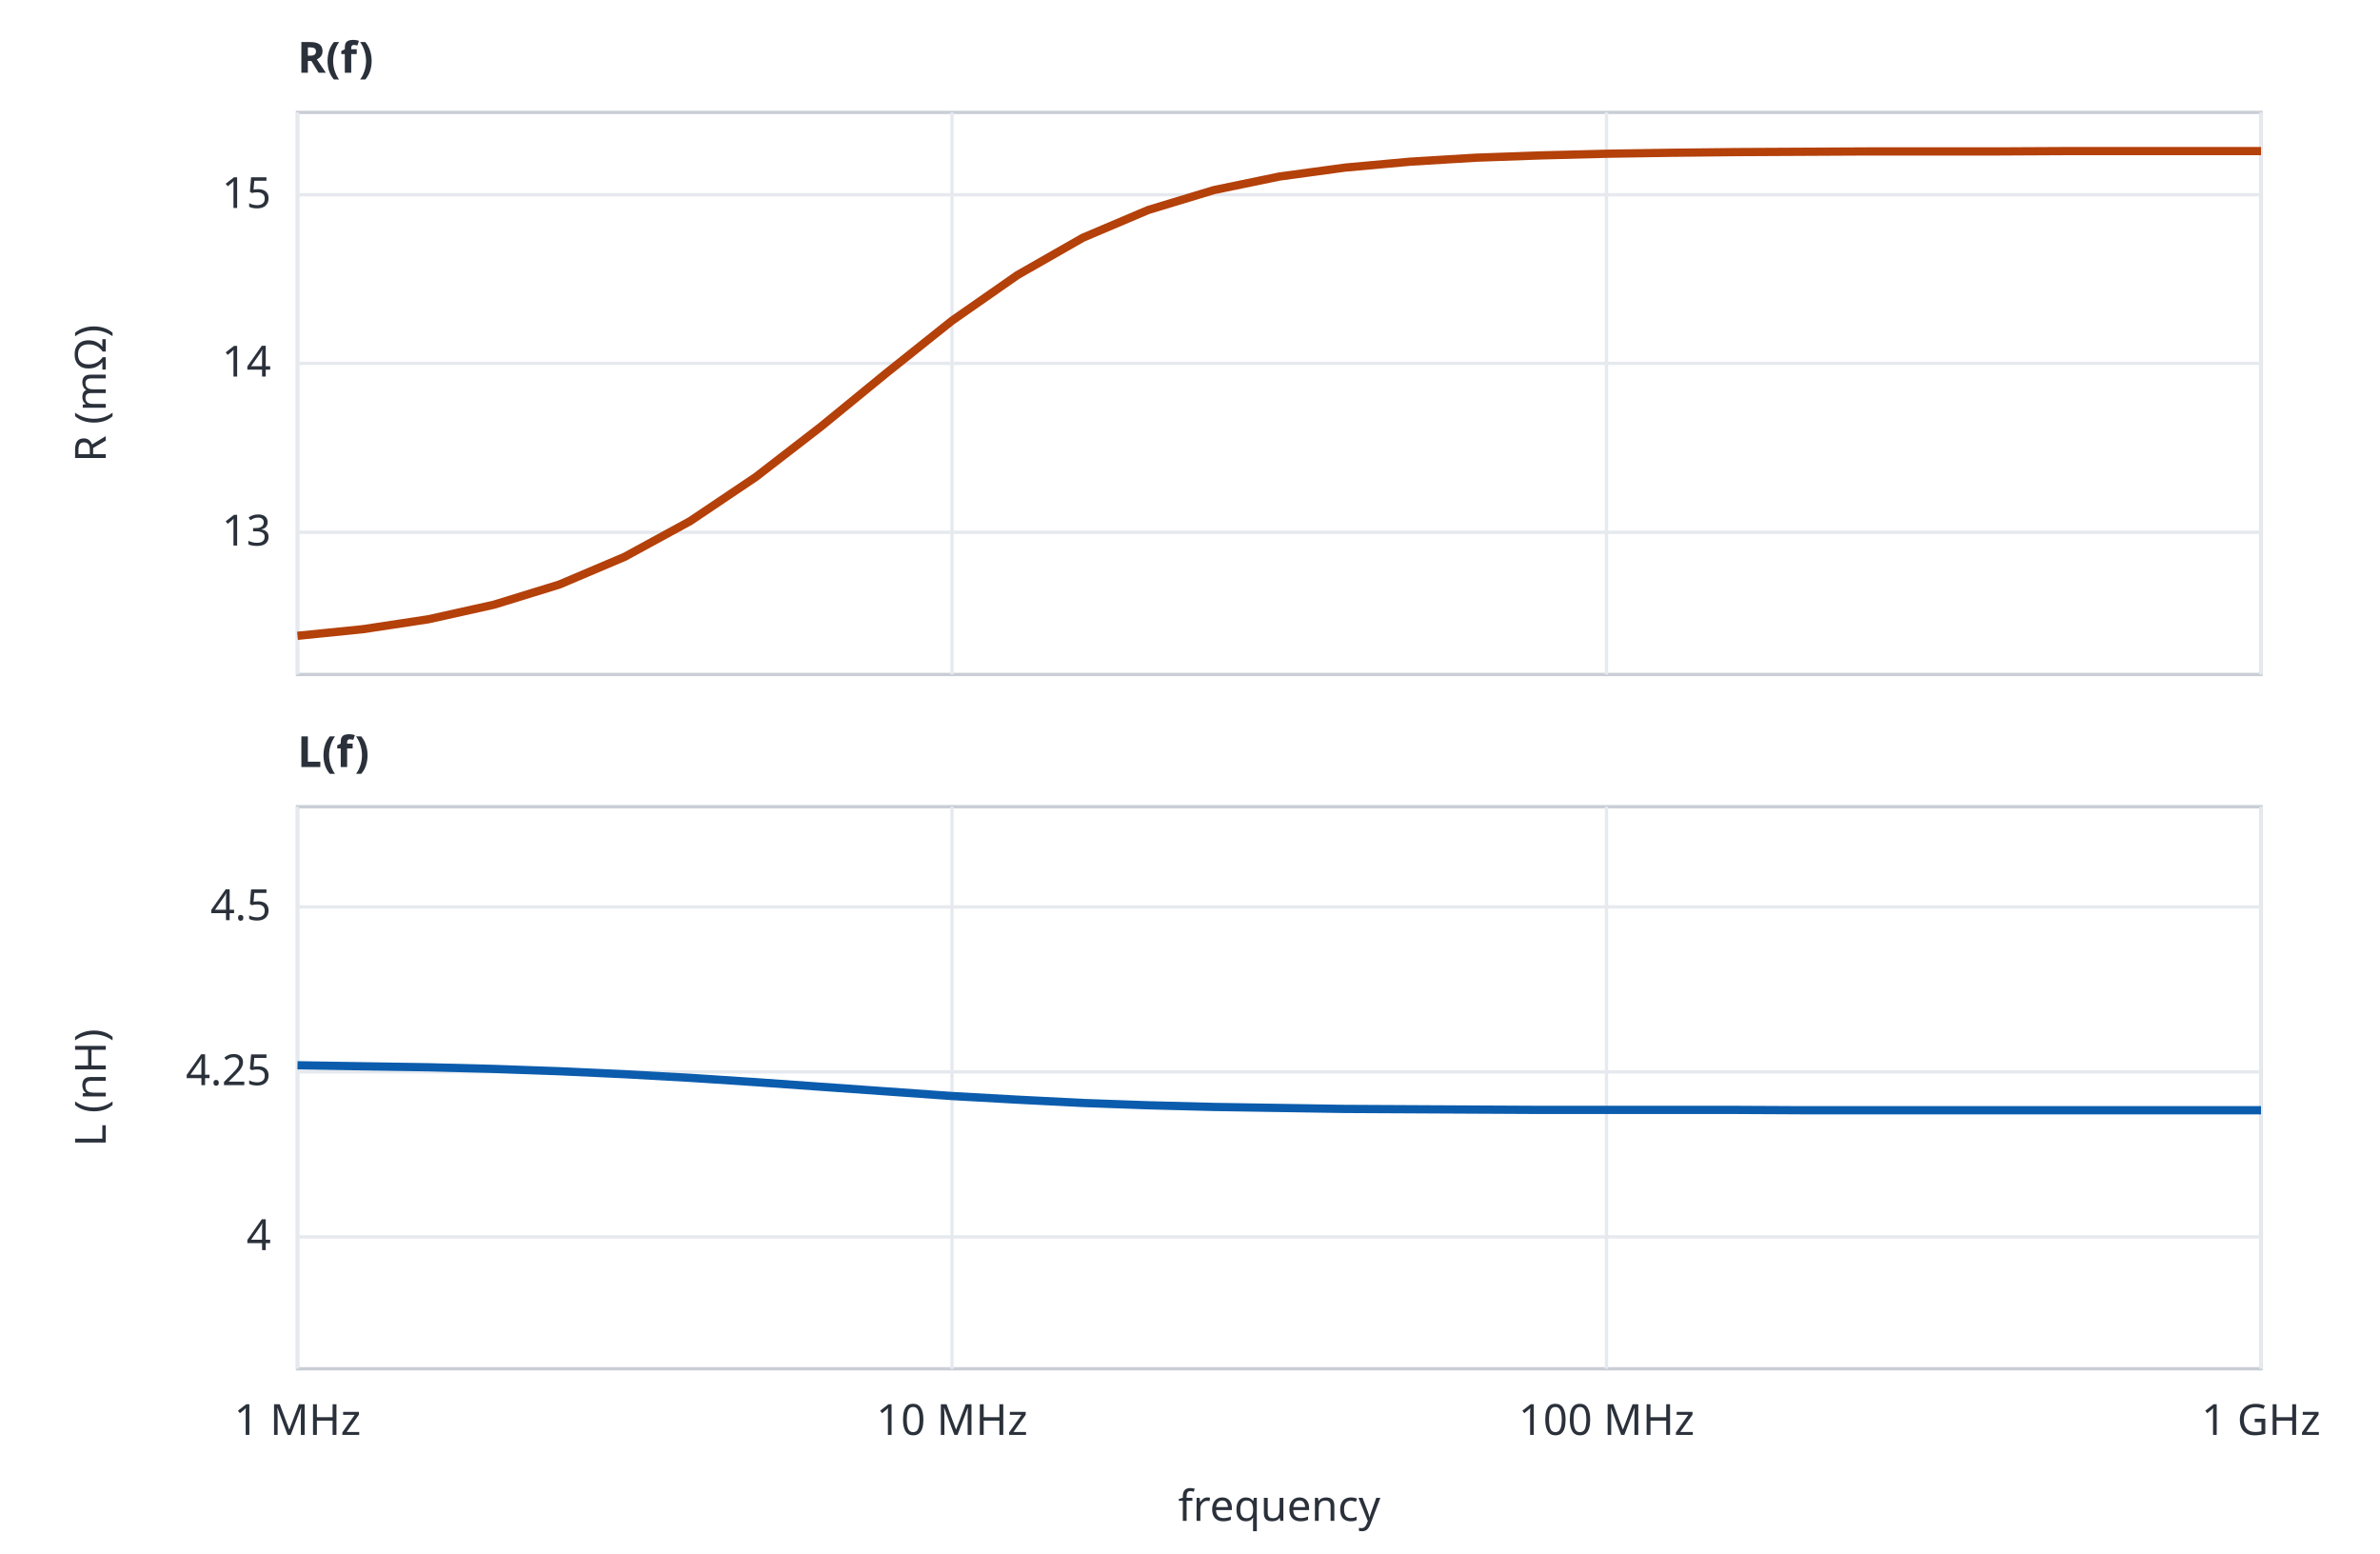
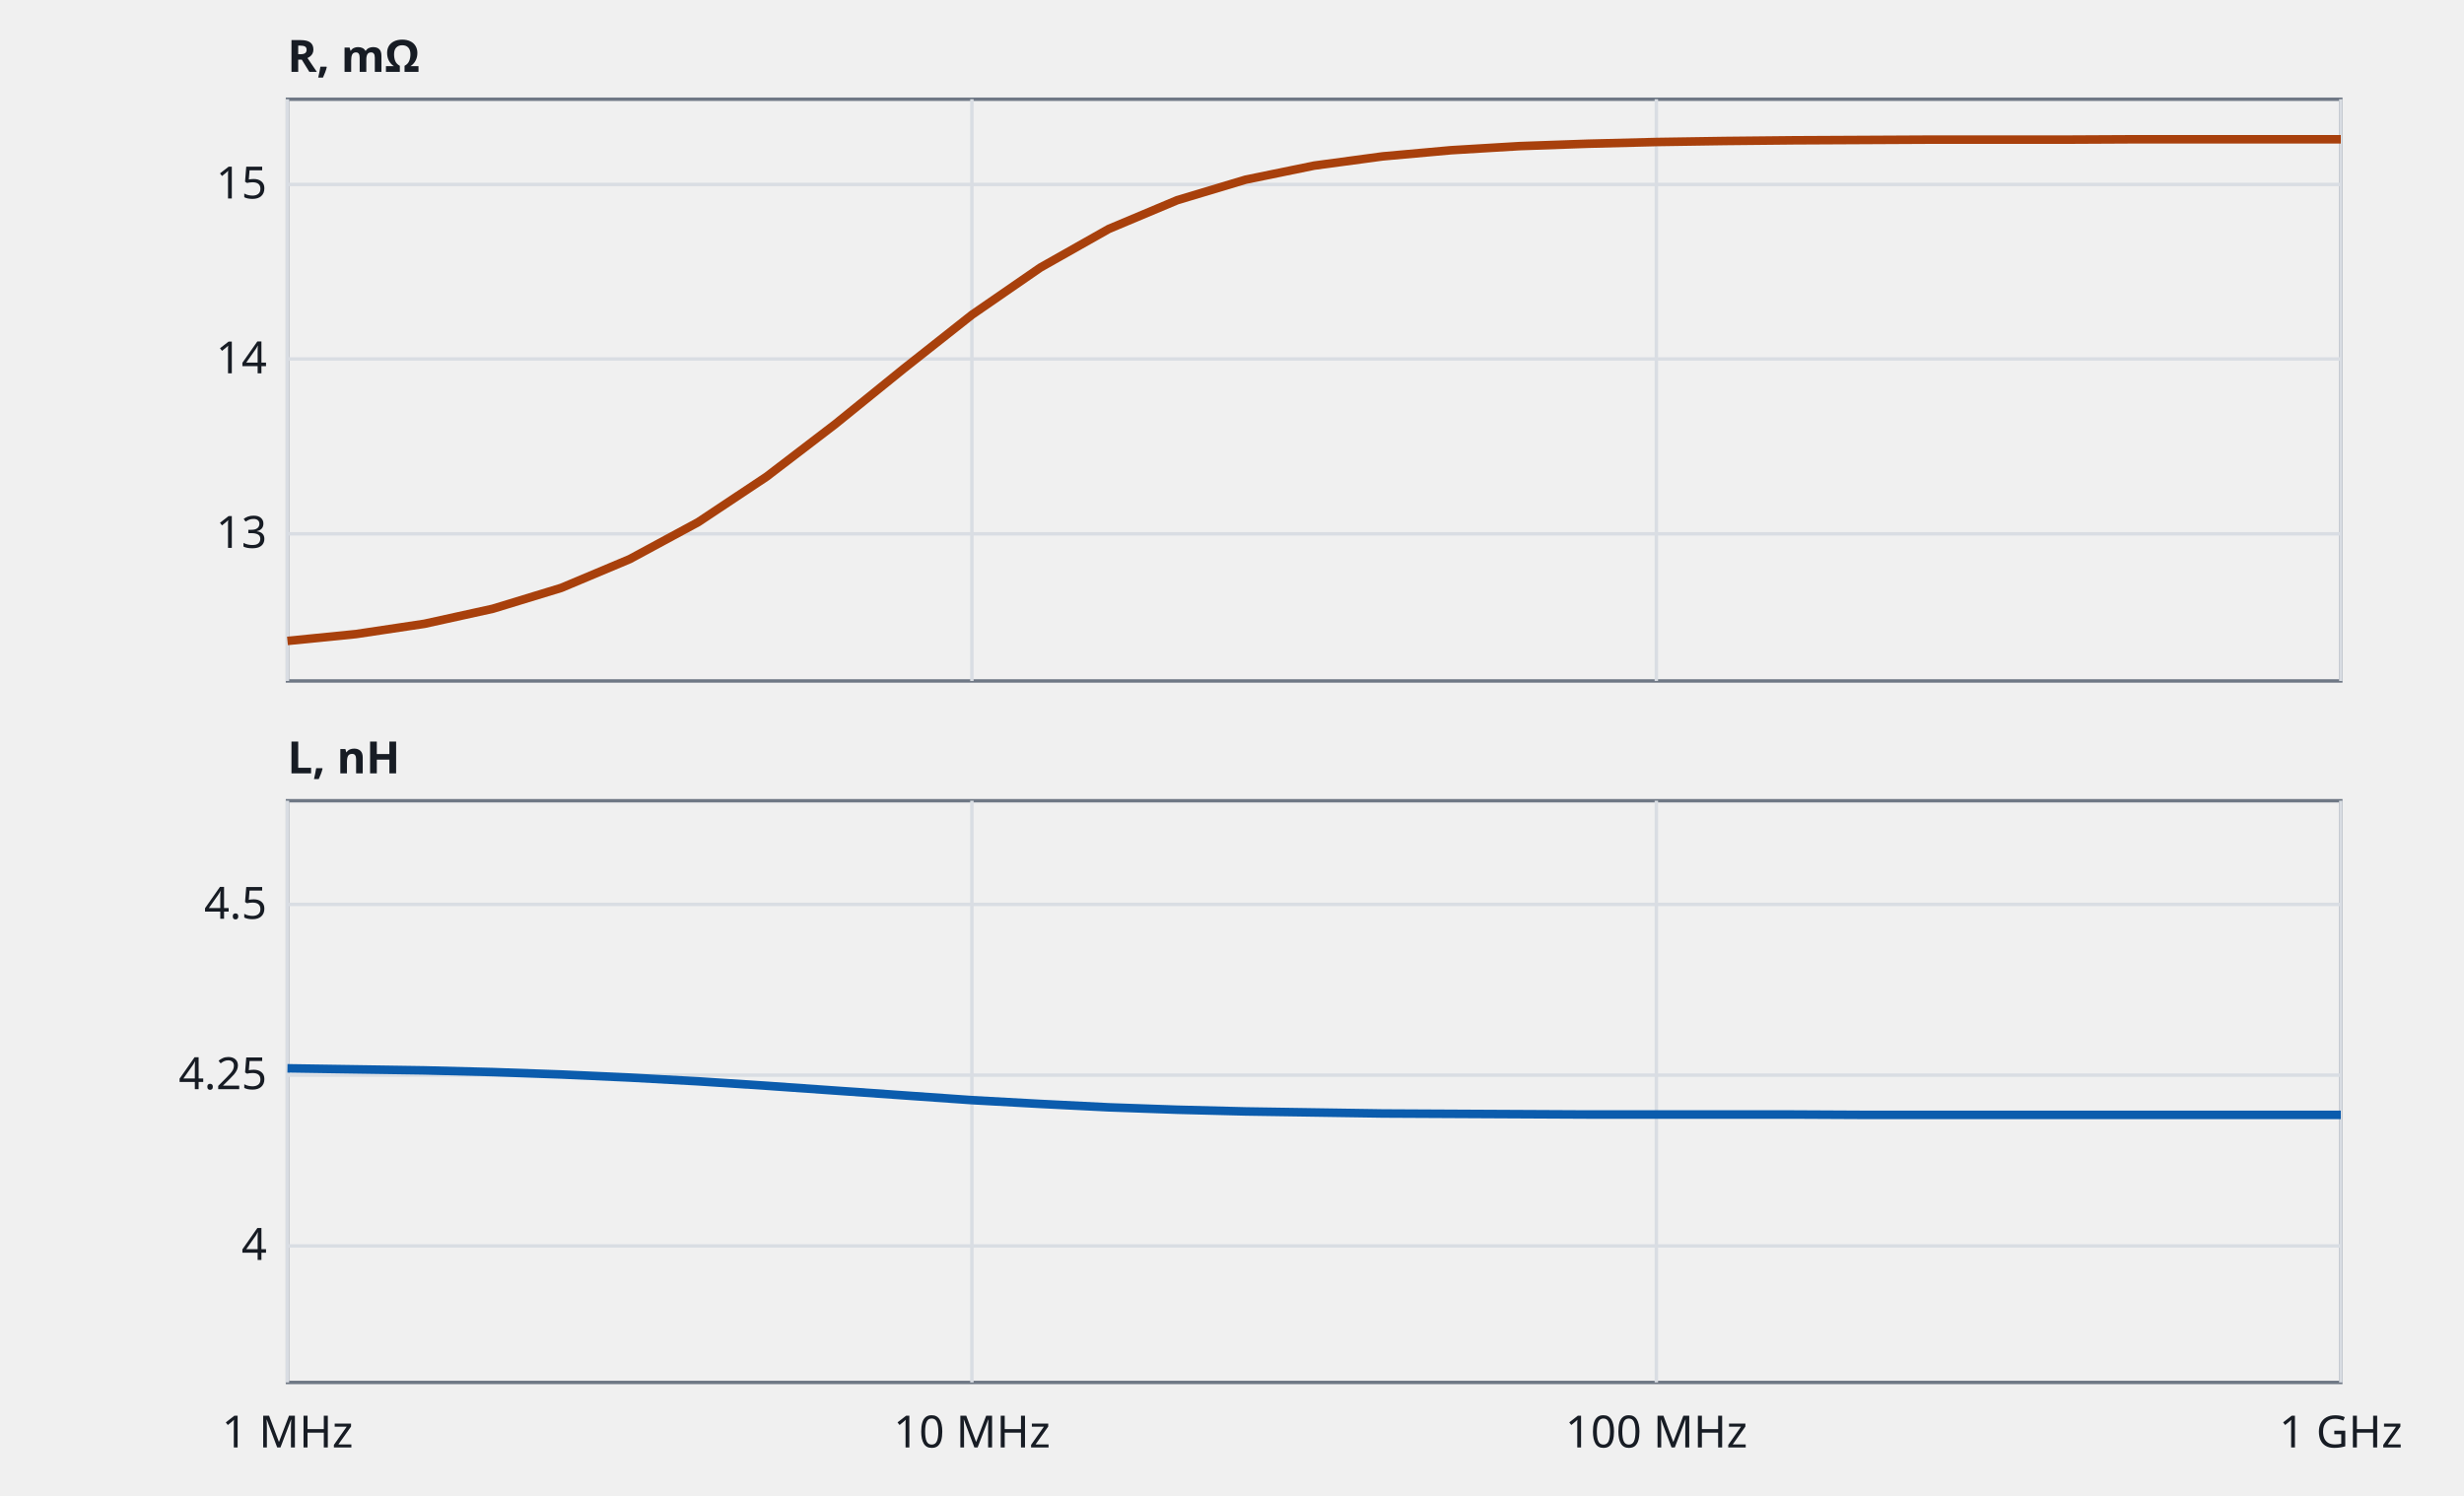
- <svg xmlns="http://www.w3.org/2000/svg" viewBox="0 0 720 470" role="img" aria-labelledby="t d" font-family="system-ui,sans-serif" font-size="13" fill="#2b313b">
-   <rect width="720" height="470" fill="#ffffff" />
-   <rect x="90" y="34" width="594" height="170" fill="none" stroke="#c9ced6" />
-   <line x1="90" x2="684" y1="161.0" y2="161.0" stroke="#e6e9ee" />
-   <text x="82" y="165.0" text-anchor="end">13</text>
-   <line x1="90" x2="684" y1="109.9" y2="109.9" stroke="#e6e9ee" />
-   <text x="82" y="113.9" text-anchor="end">14</text>
-   <line x1="90" x2="684" y1="58.9" y2="58.9" stroke="#e6e9ee" />
-   <text x="82" y="62.9" text-anchor="end">15</text>
-   <line x1="90.0" x2="90.0" y1="34" y2="204" stroke="#e6e9ee" />
-   <line x1="288.0" x2="288.0" y1="34" y2="204" stroke="#e6e9ee" />
-   <line x1="486.0" x2="486.0" y1="34" y2="204" stroke="#e6e9ee" />
-   <line x1="684.0" x2="684.0" y1="34" y2="204" stroke="#e6e9ee" />
-   <polyline points="90.0,192.3 109.8,190.3 129.6,187.3 149.4,182.9 169.2,176.8 189.0,168.4 208.8,157.6 228.6,144.3 248.4,129.0 268.2,112.8 288.0,97.0 307.8,83.2 327.6,71.9 347.4,63.5 367.2,57.5 387.0,53.4 406.8,50.7 426.6,48.9 446.4,47.7 466.2,47.0 486.0,46.5 505.8,46.2 525.6,46.0 545.4,45.9 565.2,45.8 585.0,45.8 604.8,45.8 624.6,45.7 644.4,45.7 664.2,45.7 684.0,45.7" fill="none" stroke="#b4400a" stroke-width="2.5" stroke-linejoin="round" />
-   <text x="32" y="119.0" text-anchor="middle" transform="rotate(-90 32 119.0)">R (mΩ)</text>
-   <rect x="90" y="244" width="594" height="170" fill="none" stroke="#c9ced6" />
-   <line x1="90" x2="684" y1="374.1" y2="374.1" stroke="#e6e9ee" />
-   <text x="82" y="378.1" text-anchor="end">4</text>
-   <line x1="90" x2="684" y1="324.2" y2="324.2" stroke="#e6e9ee" />
-   <text x="82" y="328.2" text-anchor="end">4.25</text>
-   <line x1="90" x2="684" y1="274.3" y2="274.3" stroke="#e6e9ee" />
-   <text x="82" y="278.3" text-anchor="end">4.5</text>
-   <line x1="90.0" x2="90.0" y1="244" y2="414" stroke="#e6e9ee" />
-   <line x1="288.0" x2="288.0" y1="244" y2="414" stroke="#e6e9ee" />
-   <line x1="486.0" x2="486.0" y1="244" y2="414" stroke="#e6e9ee" />
-   <line x1="684.0" x2="684.0" y1="244" y2="414" stroke="#e6e9ee" />
-   <polyline points="90.0,322.2 109.8,322.5 129.6,322.8 149.4,323.3 169.2,324.0 189.0,324.9 208.8,326.0 228.6,327.3 248.4,328.7 268.2,330.1 288.0,331.5 307.8,332.6 327.6,333.6 347.4,334.3 367.2,334.8 387.0,335.1 406.8,335.4 426.6,335.5 446.4,335.6 466.2,335.7 486.0,335.7 505.8,335.7 525.6,335.7 545.4,335.8 565.2,335.8 585.0,335.8 604.8,335.8 624.6,335.8 644.4,335.8 664.2,335.8 684.0,335.8" fill="none" stroke="#0b5cad" stroke-width="2.5" stroke-linejoin="round" />
-   <text x="32" y="329.0" text-anchor="middle" transform="rotate(-90 32 329.0)">L (nH)</text>
-   <text x="90" y="22" font-weight="600">R(f)</text>
-   <text x="90" y="232" font-weight="600">L(f)</text>
-   <text x="90.0" y="434" text-anchor="middle">1 MHz</text>
-   <text x="288.0" y="434" text-anchor="middle">10 MHz</text>
-   <text x="486.0" y="434" text-anchor="middle">100 MHz</text>
-   <text x="684.0" y="434" text-anchor="middle">1 GHz</text>
-   <text x="387.0" y="460" text-anchor="middle">frequency</text>
+ <svg xmlns="http://www.w3.org/2000/svg" viewBox="0 0 720 437" class="chart wide" role="img" aria-labelledby="g-twobar-t" aria-describedby="g-twobar-d" font-family="system-ui,sans-serif" font-size="13">
+   <style>.cu,.ct,.sb{fill:none}.cu{stroke-linecap:square}.pl{fill:#a8400c;fill-opacity:.2;fill-rule:evenodd}.ct{stroke-dasharray:4 3}.fr,.gr,.s1,.s2,.gd,.ln{fill:none}.fr,.gr,.gd{stroke-width:1}.s1,.s2,.ln{stroke-width:2.5;stroke-linejoin:round}.dt{stroke:none}.gd{stroke-dasharray:5 4}.b{font-weight:600}.tx{fill:#171c24}.mu{fill:#525c69}.fr{stroke:#6f7885}.gr{stroke:#d9dde3}.s1{stroke:#a8400c}.s2{stroke:#0b5cad}.f1{fill:#a8400c}.f2{fill:#0b5cad}.gd{stroke:#525c69}.cu{stroke:#a8400c}.pl{stroke:#a8400c}.ct{stroke:#525c69}.pt{fill:#171c24}.sb{stroke:#525c69}@media (prefers-color-scheme:dark){.pl{fill:#f0935a}.tx{fill:#e6e9ee}.mu{fill:#a3acb9}.fr{stroke:#7c8697}.gr{stroke:#2a313b}.s1{stroke:#f0935a}.s2{stroke:#7db8ff}.f1{fill:#f0935a}.f2{fill:#7db8ff}.gd{stroke:#a3acb9}.cu{stroke:#f0935a}.pl{stroke:#f0935a}.ct{stroke:#a3acb9}.pt{fill:#e6e9ee}.sb{stroke:#a3acb9}}</style>
+   <text class="tx b" x="84" y="21">R, mΩ</text>
+   <rect class="fr" x="84" y="29" width="600" height="170" />
+   <line class="gr" x1="84" x2="684" y1="156.0" y2="156.0" />
+   <text class="tx" x="78" y="160.1" text-anchor="end">13</text>
+   <line class="gr" x1="84" x2="684" y1="104.9" y2="104.9" />
+   <text class="tx" x="78" y="109.1" text-anchor="end">14</text>
+   <line class="gr" x1="84" x2="684" y1="53.9" y2="53.9" />
+   <text class="tx" x="78" y="58.0" text-anchor="end">15</text>
+   <line class="gr" x1="84.0" x2="84.0" y1="29" y2="199" />
+   <line class="gr" x1="284.0" x2="284.0" y1="29" y2="199" />
+   <line class="gr" x1="484.0" x2="484.0" y1="29" y2="199" />
+   <line class="gr" x1="684.0" x2="684.0" y1="29" y2="199" />
+   <polyline class="s1" points="84.0,187.3 104.0,185.3 124.0,182.3 144.0,177.9 164.0,171.8 184.0,163.4 204.0,152.6 224.0,139.3 244.0,124.0 264.0,107.8 284.0,92.0 304.0,78.2 324.0,66.9 344.0,58.5 364.0,52.5 384.0,48.4 404.0,45.7 424.0,43.9 444.0,42.7 464.0,42.0 484.0,41.5 504.0,41.2 524.0,41.0 544.0,40.9 564.0,40.8 584.0,40.8 604.0,40.8 624.0,40.7 644.0,40.7 664.0,40.7 684.0,40.7" />
+   <text class="tx b" x="84" y="226">L, nH</text>
+   <rect class="fr" x="84" y="234" width="600" height="170" />
+   <line class="gr" x1="84" x2="684" y1="364.1" y2="364.1" />
+   <text class="tx" x="78" y="368.2" text-anchor="end">4</text>
+   <line class="gr" x1="84" x2="684" y1="314.2" y2="314.2" />
+   <text class="tx" x="78" y="318.3" text-anchor="end">4.25</text>
+   <line class="gr" x1="84" x2="684" y1="264.3" y2="264.3" />
+   <text class="tx" x="78" y="268.5" text-anchor="end">4.5</text>
+   <line class="gr" x1="84.0" x2="84.0" y1="234" y2="404" />
+   <line class="gr" x1="284.0" x2="284.0" y1="234" y2="404" />
+   <line class="gr" x1="484.0" x2="484.0" y1="234" y2="404" />
+   <line class="gr" x1="684.0" x2="684.0" y1="234" y2="404" />
+   <polyline class="s2" points="84.0,312.2 104.0,312.5 124.0,312.8 144.0,313.3 164.0,314.0 184.0,314.9 204.0,316.0 224.0,317.3 244.0,318.7 264.0,320.1 284.0,321.5 304.0,322.6 324.0,323.6 344.0,324.3 364.0,324.8 384.0,325.1 404.0,325.4 424.0,325.5 444.0,325.6 464.0,325.7 484.0,325.7 504.0,325.7 524.0,325.7 544.0,325.8 564.0,325.8 584.0,325.8 604.0,325.8 624.0,325.8 644.0,325.8 664.0,325.8 684.0,325.8" />
+   <text class="tx" x="84.0" y="423" text-anchor="middle">1 MHz</text>
+   <text class="tx" x="284.0" y="423" text-anchor="middle">10 MHz</text>
+   <text class="tx" x="484.0" y="423" text-anchor="middle">100 MHz</text>
+   <text class="tx" x="684.0" y="423" text-anchor="middle">1 GHz</text>
</svg>
